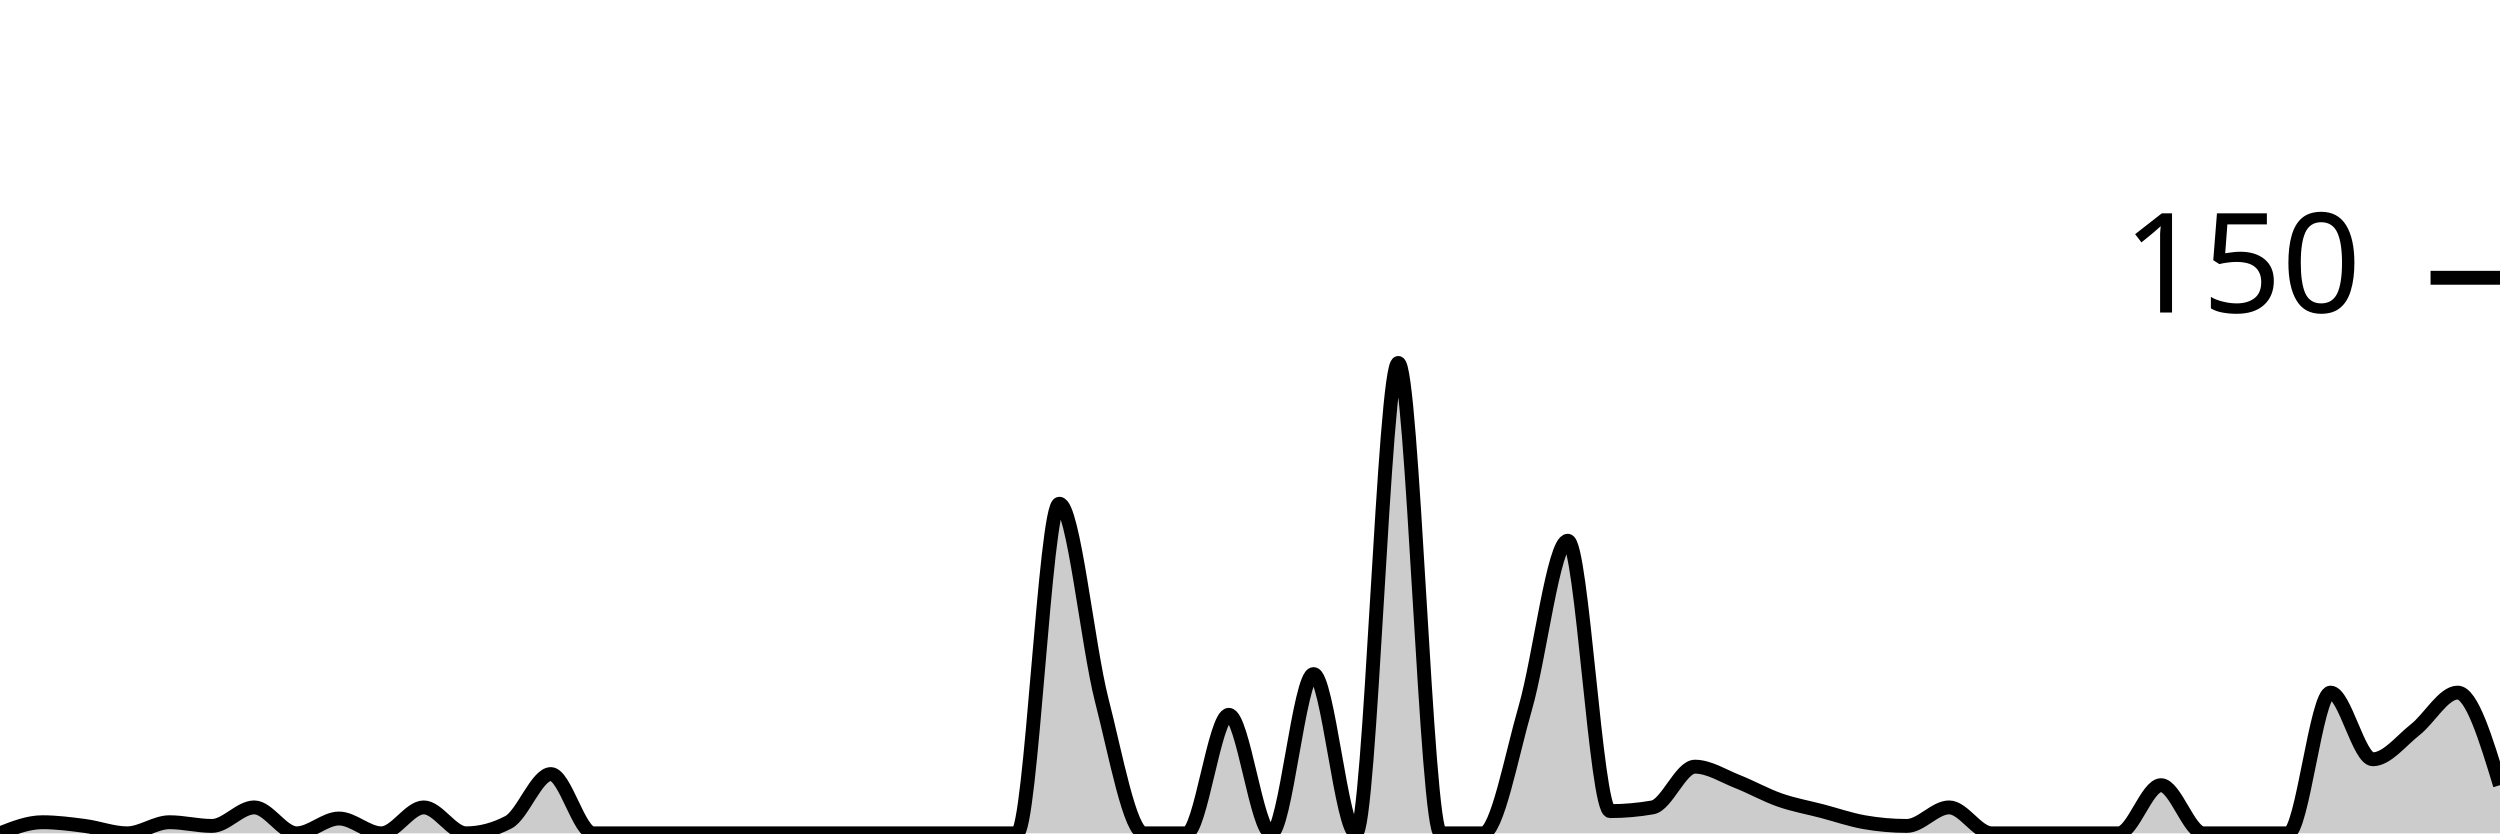
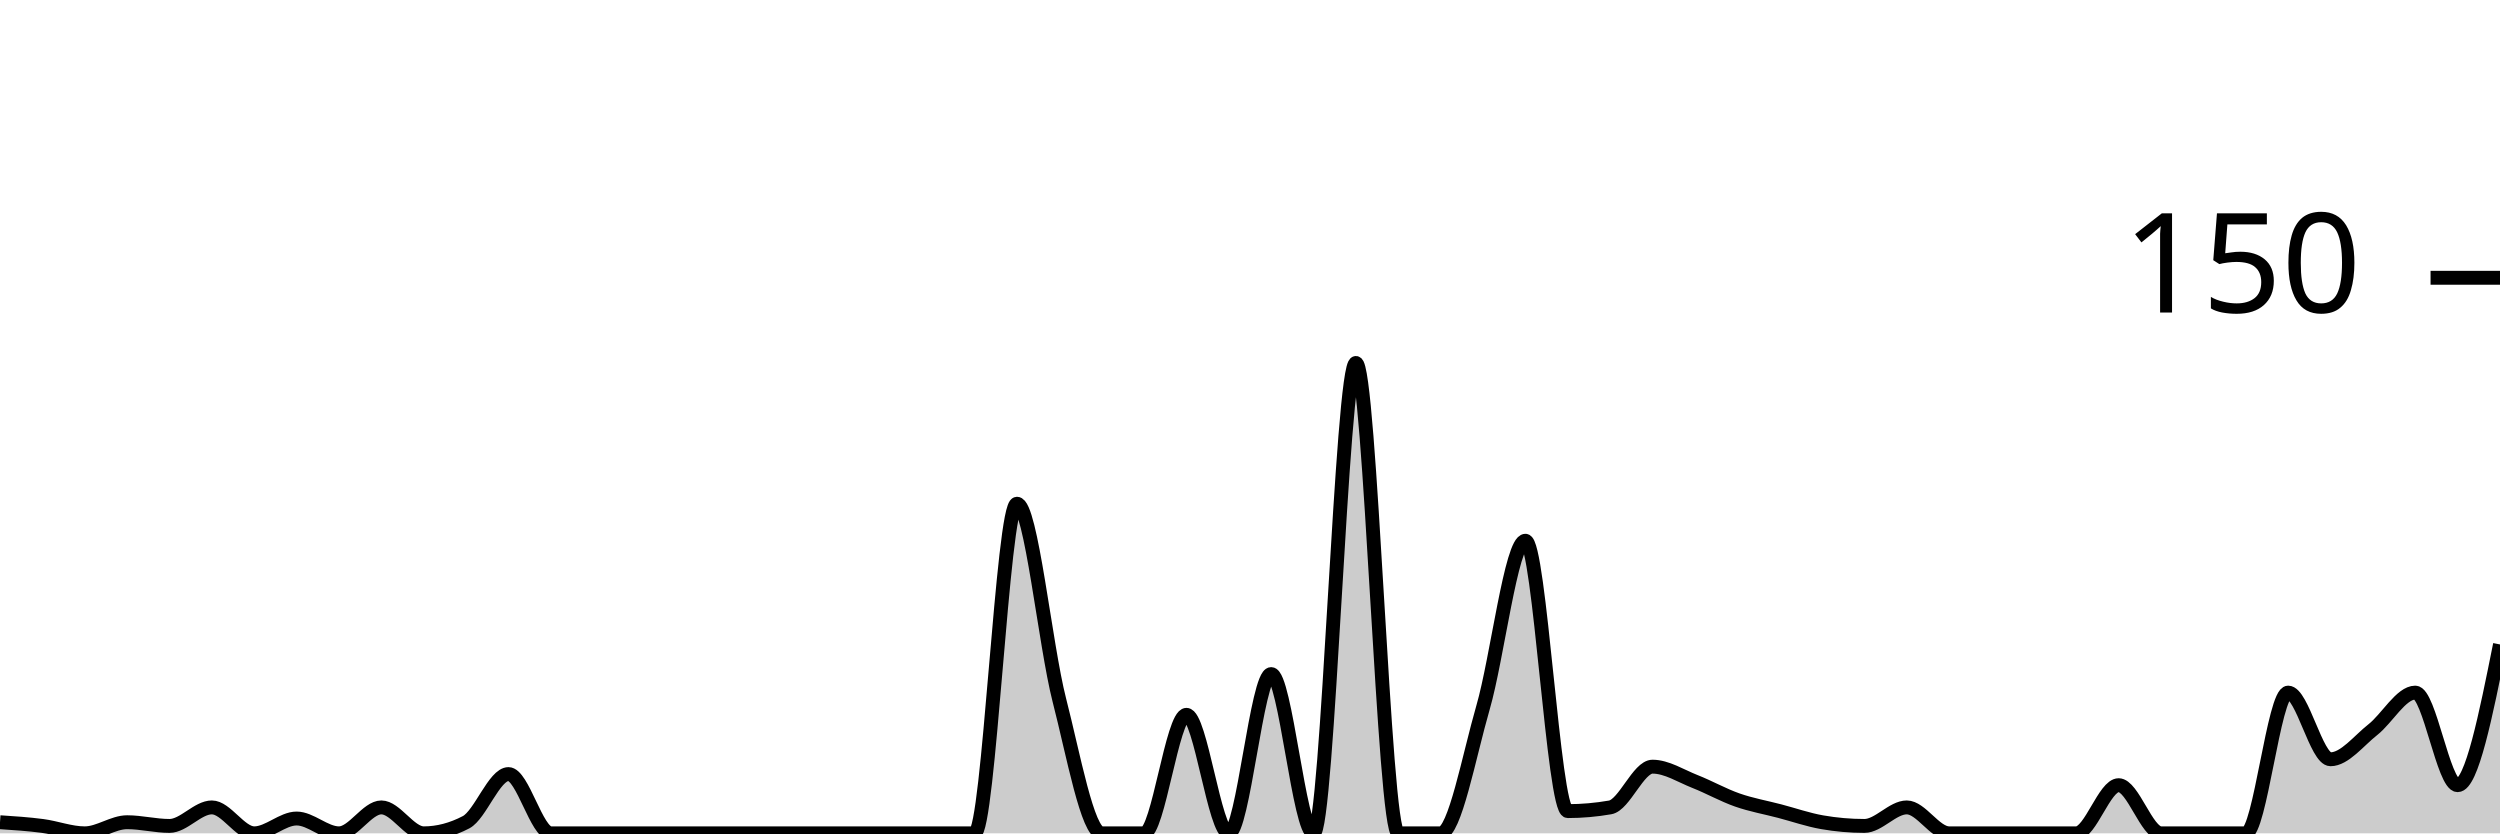
<svg xmlns="http://www.w3.org/2000/svg" viewBox="0 0 180 60">
  <g transform="translate(0,20)">
-     <path class="area" fill="rgba(0, 0, 0, 0.2)" d="M0,40C1.017,39.6,2.034,39.2,3.051,39.2C4.068,39.2,5.085,39.333,6.102,39.467C7.119,39.6,8.136,40,9.153,40C10.169,40,11.186,39.2,12.203,39.2C13.22,39.2,14.237,39.467,15.254,39.467C16.271,39.467,17.288,38.133,18.305,38.133C19.322,38.133,20.339,40,21.356,40C22.373,40,23.39,38.933,24.407,38.933C25.424,38.933,26.441,40,27.458,40C28.475,40,29.492,38.133,30.508,38.133C31.525,38.133,32.542,40,33.559,40C34.576,40,35.593,39.733,36.61,39.2C37.627,38.667,38.644,35.733,39.661,35.733C40.678,35.733,41.695,40,42.712,40C43.729,40,44.746,40,45.763,40C46.78,40,47.797,40,48.814,40C49.831,40,50.847,40,51.864,40C52.881,40,53.898,40,54.915,40C55.932,40,56.949,40,57.966,40C58.983,40,60,40,61.017,40C62.034,40,63.051,40,64.068,40C65.085,40,66.102,40,67.119,40C68.136,40,69.153,40,70.169,40C71.186,40,72.203,40,73.22,40C74.237,40,75.254,16.267,76.271,16.267C77.288,16.267,78.305,26.444,79.322,30.4C80.339,34.356,81.356,40,82.373,40C83.39,40,84.407,40,85.424,40C86.441,40,87.458,31.467,88.475,31.467C89.492,31.467,90.508,40,91.525,40C92.542,40,93.559,28.533,94.576,28.533C95.593,28.533,96.61,40,97.627,40C98.644,40,99.661,6.133,100.678,6.133C101.695,6.133,102.712,40,103.729,40C104.746,40,105.763,40,106.78,40C107.797,40,108.814,34.444,109.831,30.933C110.847,27.422,111.864,18.933,112.881,18.933C113.898,18.933,114.915,38.4,115.932,38.4C116.949,38.4,117.966,38.311,118.983,38.133C120,37.956,121.017,35.2,122.034,35.2C123.051,35.2,124.068,35.867,125.085,36.267C126.102,36.667,127.119,37.244,128.136,37.6C129.153,37.956,130.169,38.133,131.186,38.4C132.203,38.667,133.22,39.022,134.237,39.2C135.254,39.378,136.271,39.467,137.288,39.467C138.305,39.467,139.322,38.133,140.339,38.133C141.356,38.133,142.373,40,143.39,40C144.407,40,145.424,40,146.441,40C147.458,40,148.475,40,149.492,40C150.508,40,151.525,40,152.542,40C153.559,40,154.576,36.533,155.593,36.533C156.61,36.533,157.627,40,158.644,40C159.661,40,160.678,40,161.695,40C162.712,40,163.729,40,164.746,40C165.763,40,166.78,29.867,167.797,29.867C168.814,29.867,169.831,34.667,170.847,34.667C171.864,34.667,172.881,33.333,173.898,32.533C174.915,31.733,175.932,29.867,176.949,29.867C177.966,29.867,178.983,33.2,180,36.533L180,40C178.983,40,177.966,40,176.949,40C175.932,40,174.915,40,173.898,40C172.881,40,171.864,40,170.847,40C169.831,40,168.814,40,167.797,40C166.78,40,165.763,40,164.746,40C163.729,40,162.712,40,161.695,40C160.678,40,159.661,40,158.644,40C157.627,40,156.61,40,155.593,40C154.576,40,153.559,40,152.542,40C151.525,40,150.508,40,149.492,40C148.475,40,147.458,40,146.441,40C145.424,40,144.407,40,143.39,40C142.373,40,141.356,40,140.339,40C139.322,40,138.305,40,137.288,40C136.271,40,135.254,40,134.237,40C133.22,40,132.203,40,131.186,40C130.169,40,129.153,40,128.136,40C127.119,40,126.102,40,125.085,40C124.068,40,123.051,40,122.034,40C121.017,40,120,40,118.983,40C117.966,40,116.949,40,115.932,40C114.915,40,113.898,40,112.881,40C111.864,40,110.847,40,109.831,40C108.814,40,107.797,40,106.78,40C105.763,40,104.746,40,103.729,40C102.712,40,101.695,40,100.678,40C99.661,40,98.644,40,97.627,40C96.61,40,95.593,40,94.576,40C93.559,40,92.542,40,91.525,40C90.508,40,89.492,40,88.475,40C87.458,40,86.441,40,85.424,40C84.407,40,83.39,40,82.373,40C81.356,40,80.339,40,79.322,40C78.305,40,77.288,40,76.271,40C75.254,40,74.237,40,73.22,40C72.203,40,71.186,40,70.169,40C69.153,40,68.136,40,67.119,40C66.102,40,65.085,40,64.068,40C63.051,40,62.034,40,61.017,40C60,40,58.983,40,57.966,40C56.949,40,55.932,40,54.915,40C53.898,40,52.881,40,51.864,40C50.847,40,49.831,40,48.814,40C47.797,40,46.78,40,45.763,40C44.746,40,43.729,40,42.712,40C41.695,40,40.678,40,39.661,40C38.644,40,37.627,40,36.61,40C35.593,40,34.576,40,33.559,40C32.542,40,31.525,40,30.508,40C29.492,40,28.475,40,27.458,40C26.441,40,25.424,40,24.407,40C23.39,40,22.373,40,21.356,40C20.339,40,19.322,40,18.305,40C17.288,40,16.271,40,15.254,40C14.237,40,13.22,40,12.203,40C11.186,40,10.169,40,9.153,40C8.136,40,7.119,40,6.102,40C5.085,40,4.068,40,3.051,40C2.034,40,1.017,40,0,40Z" />
-     <path class="line" stroke="black" fill="none" d="M0,40C1.017,39.6,2.034,39.2,3.051,39.2C4.068,39.2,5.085,39.333,6.102,39.467C7.119,39.6,8.136,40,9.153,40C10.169,40,11.186,39.2,12.203,39.2C13.22,39.2,14.237,39.467,15.254,39.467C16.271,39.467,17.288,38.133,18.305,38.133C19.322,38.133,20.339,40,21.356,40C22.373,40,23.39,38.933,24.407,38.933C25.424,38.933,26.441,40,27.458,40C28.475,40,29.492,38.133,30.508,38.133C31.525,38.133,32.542,40,33.559,40C34.576,40,35.593,39.733,36.61,39.2C37.627,38.667,38.644,35.733,39.661,35.733C40.678,35.733,41.695,40,42.712,40C43.729,40,44.746,40,45.763,40C46.78,40,47.797,40,48.814,40C49.831,40,50.847,40,51.864,40C52.881,40,53.898,40,54.915,40C55.932,40,56.949,40,57.966,40C58.983,40,60,40,61.017,40C62.034,40,63.051,40,64.068,40C65.085,40,66.102,40,67.119,40C68.136,40,69.153,40,70.169,40C71.186,40,72.203,40,73.22,40C74.237,40,75.254,16.267,76.271,16.267C77.288,16.267,78.305,26.444,79.322,30.4C80.339,34.356,81.356,40,82.373,40C83.39,40,84.407,40,85.424,40C86.441,40,87.458,31.467,88.475,31.467C89.492,31.467,90.508,40,91.525,40C92.542,40,93.559,28.533,94.576,28.533C95.593,28.533,96.61,40,97.627,40C98.644,40,99.661,6.133,100.678,6.133C101.695,6.133,102.712,40,103.729,40C104.746,40,105.763,40,106.78,40C107.797,40,108.814,34.444,109.831,30.933C110.847,27.422,111.864,18.933,112.881,18.933C113.898,18.933,114.915,38.4,115.932,38.4C116.949,38.4,117.966,38.311,118.983,38.133C120,37.956,121.017,35.2,122.034,35.2C123.051,35.2,124.068,35.867,125.085,36.267C126.102,36.667,127.119,37.244,128.136,37.6C129.153,37.956,130.169,38.133,131.186,38.4C132.203,38.667,133.22,39.022,134.237,39.2C135.254,39.378,136.271,39.467,137.288,39.467C138.305,39.467,139.322,38.133,140.339,38.133C141.356,38.133,142.373,40,143.39,40C144.407,40,145.424,40,146.441,40C147.458,40,148.475,40,149.492,40C150.508,40,151.525,40,152.542,40C153.559,40,154.576,36.533,155.593,36.533C156.61,36.533,157.627,40,158.644,40C159.661,40,160.678,40,161.695,40C162.712,40,163.729,40,164.746,40C165.763,40,166.78,29.867,167.797,29.867C168.814,29.867,169.831,34.667,170.847,34.667C171.864,34.667,172.881,33.333,173.898,32.533C174.915,31.733,175.932,29.867,176.949,29.867C177.966,29.867,178.983,33.2,180,36.533" />
+     <path class="area" fill="rgba(0, 0, 0, 0.2)" d="M0,39.2C1.017,39.267,2.034,39.333,3.051,39.467C4.068,39.6,5.085,40,6.102,40C7.119,40,8.136,39.2,9.153,39.2C10.169,39.2,11.186,39.467,12.203,39.467C13.22,39.467,14.237,38.133,15.254,38.133C16.271,38.133,17.288,40,18.305,40C19.322,40,20.339,38.933,21.356,38.933C22.373,38.933,23.39,40,24.407,40C25.424,40,26.441,38.133,27.458,38.133C28.475,38.133,29.492,40,30.508,40C31.525,40,32.542,39.733,33.559,39.2C34.576,38.667,35.593,35.733,36.61,35.733C37.627,35.733,38.644,40,39.661,40C40.678,40,41.695,40,42.712,40C43.729,40,44.746,40,45.763,40C46.78,40,47.797,40,48.814,40C49.831,40,50.847,40,51.864,40C52.881,40,53.898,40,54.915,40C55.932,40,56.949,40,57.966,40C58.983,40,60,40,61.017,40C62.034,40,63.051,40,64.068,40C65.085,40,66.102,40,67.119,40C68.136,40,69.153,40,70.169,40C71.186,40,72.203,16.267,73.22,16.267C74.237,16.267,75.254,26.444,76.271,30.4C77.288,34.356,78.305,40,79.322,40C80.339,40,81.356,40,82.373,40C83.39,40,84.407,31.467,85.424,31.467C86.441,31.467,87.458,40,88.475,40C89.492,40,90.508,28.533,91.525,28.533C92.542,28.533,93.559,40,94.576,40C95.593,40,96.61,6.133,97.627,6.133C98.644,6.133,99.661,40,100.678,40C101.695,40,102.712,40,103.729,40C104.746,40,105.763,34.444,106.78,30.933C107.797,27.422,108.814,18.933,109.831,18.933C110.847,18.933,111.864,38.4,112.881,38.4C113.898,38.4,114.915,38.311,115.932,38.133C116.949,37.956,117.966,35.2,118.983,35.2C120,35.2,121.017,35.867,122.034,36.267C123.051,36.667,124.068,37.244,125.085,37.6C126.102,37.956,127.119,38.133,128.136,38.4C129.153,38.667,130.169,39.022,131.186,39.2C132.203,39.378,133.22,39.467,134.237,39.467C135.254,39.467,136.271,38.133,137.288,38.133C138.305,38.133,139.322,40,140.339,40C141.356,40,142.373,40,143.39,40C144.407,40,145.424,40,146.441,40C147.458,40,148.475,40,149.492,40C150.508,40,151.525,36.533,152.542,36.533C153.559,36.533,154.576,40,155.593,40C156.61,40,157.627,40,158.644,40C159.661,40,160.678,40,161.695,40C162.712,40,163.729,29.867,164.746,29.867C165.763,29.867,166.78,34.667,167.797,34.667C168.814,34.667,169.831,33.333,170.847,32.533C171.864,31.733,172.881,29.867,173.898,29.867C174.915,29.867,175.932,36.533,176.949,36.533C177.966,36.533,178.983,31.467,180,26.4L180,40C178.983,40,177.966,40,176.949,40C175.932,40,174.915,40,173.898,40C172.881,40,171.864,40,170.847,40C169.831,40,168.814,40,167.797,40C166.78,40,165.763,40,164.746,40C163.729,40,162.712,40,161.695,40C160.678,40,159.661,40,158.644,40C157.627,40,156.61,40,155.593,40C154.576,40,153.559,40,152.542,40C151.525,40,150.508,40,149.492,40C148.475,40,147.458,40,146.441,40C145.424,40,144.407,40,143.39,40C142.373,40,141.356,40,140.339,40C139.322,40,138.305,40,137.288,40C136.271,40,135.254,40,134.237,40C133.22,40,132.203,40,131.186,40C130.169,40,129.153,40,128.136,40C127.119,40,126.102,40,125.085,40C124.068,40,123.051,40,122.034,40C121.017,40,120,40,118.983,40C117.966,40,116.949,40,115.932,40C114.915,40,113.898,40,112.881,40C111.864,40,110.847,40,109.831,40C108.814,40,107.797,40,106.78,40C105.763,40,104.746,40,103.729,40C102.712,40,101.695,40,100.678,40C99.661,40,98.644,40,97.627,40C96.61,40,95.593,40,94.576,40C93.559,40,92.542,40,91.525,40C90.508,40,89.492,40,88.475,40C87.458,40,86.441,40,85.424,40C84.407,40,83.39,40,82.373,40C81.356,40,80.339,40,79.322,40C78.305,40,77.288,40,76.271,40C75.254,40,74.237,40,73.22,40C72.203,40,71.186,40,70.169,40C69.153,40,68.136,40,67.119,40C66.102,40,65.085,40,64.068,40C63.051,40,62.034,40,61.017,40C60,40,58.983,40,57.966,40C56.949,40,55.932,40,54.915,40C53.898,40,52.881,40,51.864,40C50.847,40,49.831,40,48.814,40C47.797,40,46.78,40,45.763,40C44.746,40,43.729,40,42.712,40C41.695,40,40.678,40,39.661,40C38.644,40,37.627,40,36.61,40C35.593,40,34.576,40,33.559,40C32.542,40,31.525,40,30.508,40C29.492,40,28.475,40,27.458,40C26.441,40,25.424,40,24.407,40C23.39,40,22.373,40,21.356,40C20.339,40,19.322,40,18.305,40C17.288,40,16.271,40,15.254,40C14.237,40,13.22,40,12.203,40C11.186,40,10.169,40,9.153,40C8.136,40,7.119,40,6.102,40C5.085,40,4.068,40,3.051,40C2.034,40,1.017,40,0,40Z" />
+     <path class="line" stroke="black" fill="none" d="M0,39.2C1.017,39.267,2.034,39.333,3.051,39.467C4.068,39.6,5.085,40,6.102,40C7.119,40,8.136,39.2,9.153,39.2C10.169,39.2,11.186,39.467,12.203,39.467C13.22,39.467,14.237,38.133,15.254,38.133C16.271,38.133,17.288,40,18.305,40C19.322,40,20.339,38.933,21.356,38.933C22.373,38.933,23.39,40,24.407,40C25.424,40,26.441,38.133,27.458,38.133C28.475,38.133,29.492,40,30.508,40C31.525,40,32.542,39.733,33.559,39.2C34.576,38.667,35.593,35.733,36.61,35.733C37.627,35.733,38.644,40,39.661,40C40.678,40,41.695,40,42.712,40C43.729,40,44.746,40,45.763,40C46.78,40,47.797,40,48.814,40C49.831,40,50.847,40,51.864,40C52.881,40,53.898,40,54.915,40C55.932,40,56.949,40,57.966,40C58.983,40,60,40,61.017,40C62.034,40,63.051,40,64.068,40C65.085,40,66.102,40,67.119,40C68.136,40,69.153,40,70.169,40C71.186,40,72.203,16.267,73.22,16.267C74.237,16.267,75.254,26.444,76.271,30.4C77.288,34.356,78.305,40,79.322,40C80.339,40,81.356,40,82.373,40C83.39,40,84.407,31.467,85.424,31.467C86.441,31.467,87.458,40,88.475,40C89.492,40,90.508,28.533,91.525,28.533C92.542,28.533,93.559,40,94.576,40C95.593,40,96.61,6.133,97.627,6.133C98.644,6.133,99.661,40,100.678,40C101.695,40,102.712,40,103.729,40C104.746,40,105.763,34.444,106.78,30.933C107.797,27.422,108.814,18.933,109.831,18.933C110.847,18.933,111.864,38.4,112.881,38.4C113.898,38.4,114.915,38.311,115.932,38.133C116.949,37.956,117.966,35.2,118.983,35.2C120,35.2,121.017,35.867,122.034,36.267C123.051,36.667,124.068,37.244,125.085,37.6C126.102,37.956,127.119,38.133,128.136,38.4C129.153,38.667,130.169,39.022,131.186,39.2C132.203,39.378,133.22,39.467,134.237,39.467C135.254,39.467,136.271,38.133,137.288,38.133C138.305,38.133,139.322,40,140.339,40C141.356,40,142.373,40,143.39,40C144.407,40,145.424,40,146.441,40C147.458,40,148.475,40,149.492,40C150.508,40,151.525,36.533,152.542,36.533C153.559,36.533,154.576,40,155.593,40C156.61,40,157.627,40,158.644,40C159.661,40,160.678,40,161.695,40C162.712,40,163.729,29.867,164.746,29.867C165.763,29.867,166.78,34.667,167.797,34.667C168.814,34.667,169.831,33.333,170.847,32.533C171.864,31.733,172.881,29.867,173.898,29.867C174.915,29.867,175.932,36.533,176.949,36.533C177.966,36.533,178.983,31.467,180,26.4" />
    <path class="axis-ceiling" stroke-width="1" stroke="black" fill="none" d="M175,0L180,0" />
    <text class="axis-ceiling-label" font-family="sans-serif" text-anchor="end" font-size="10px" x="170" y="2.5">150</text>
  </g>
</svg>
